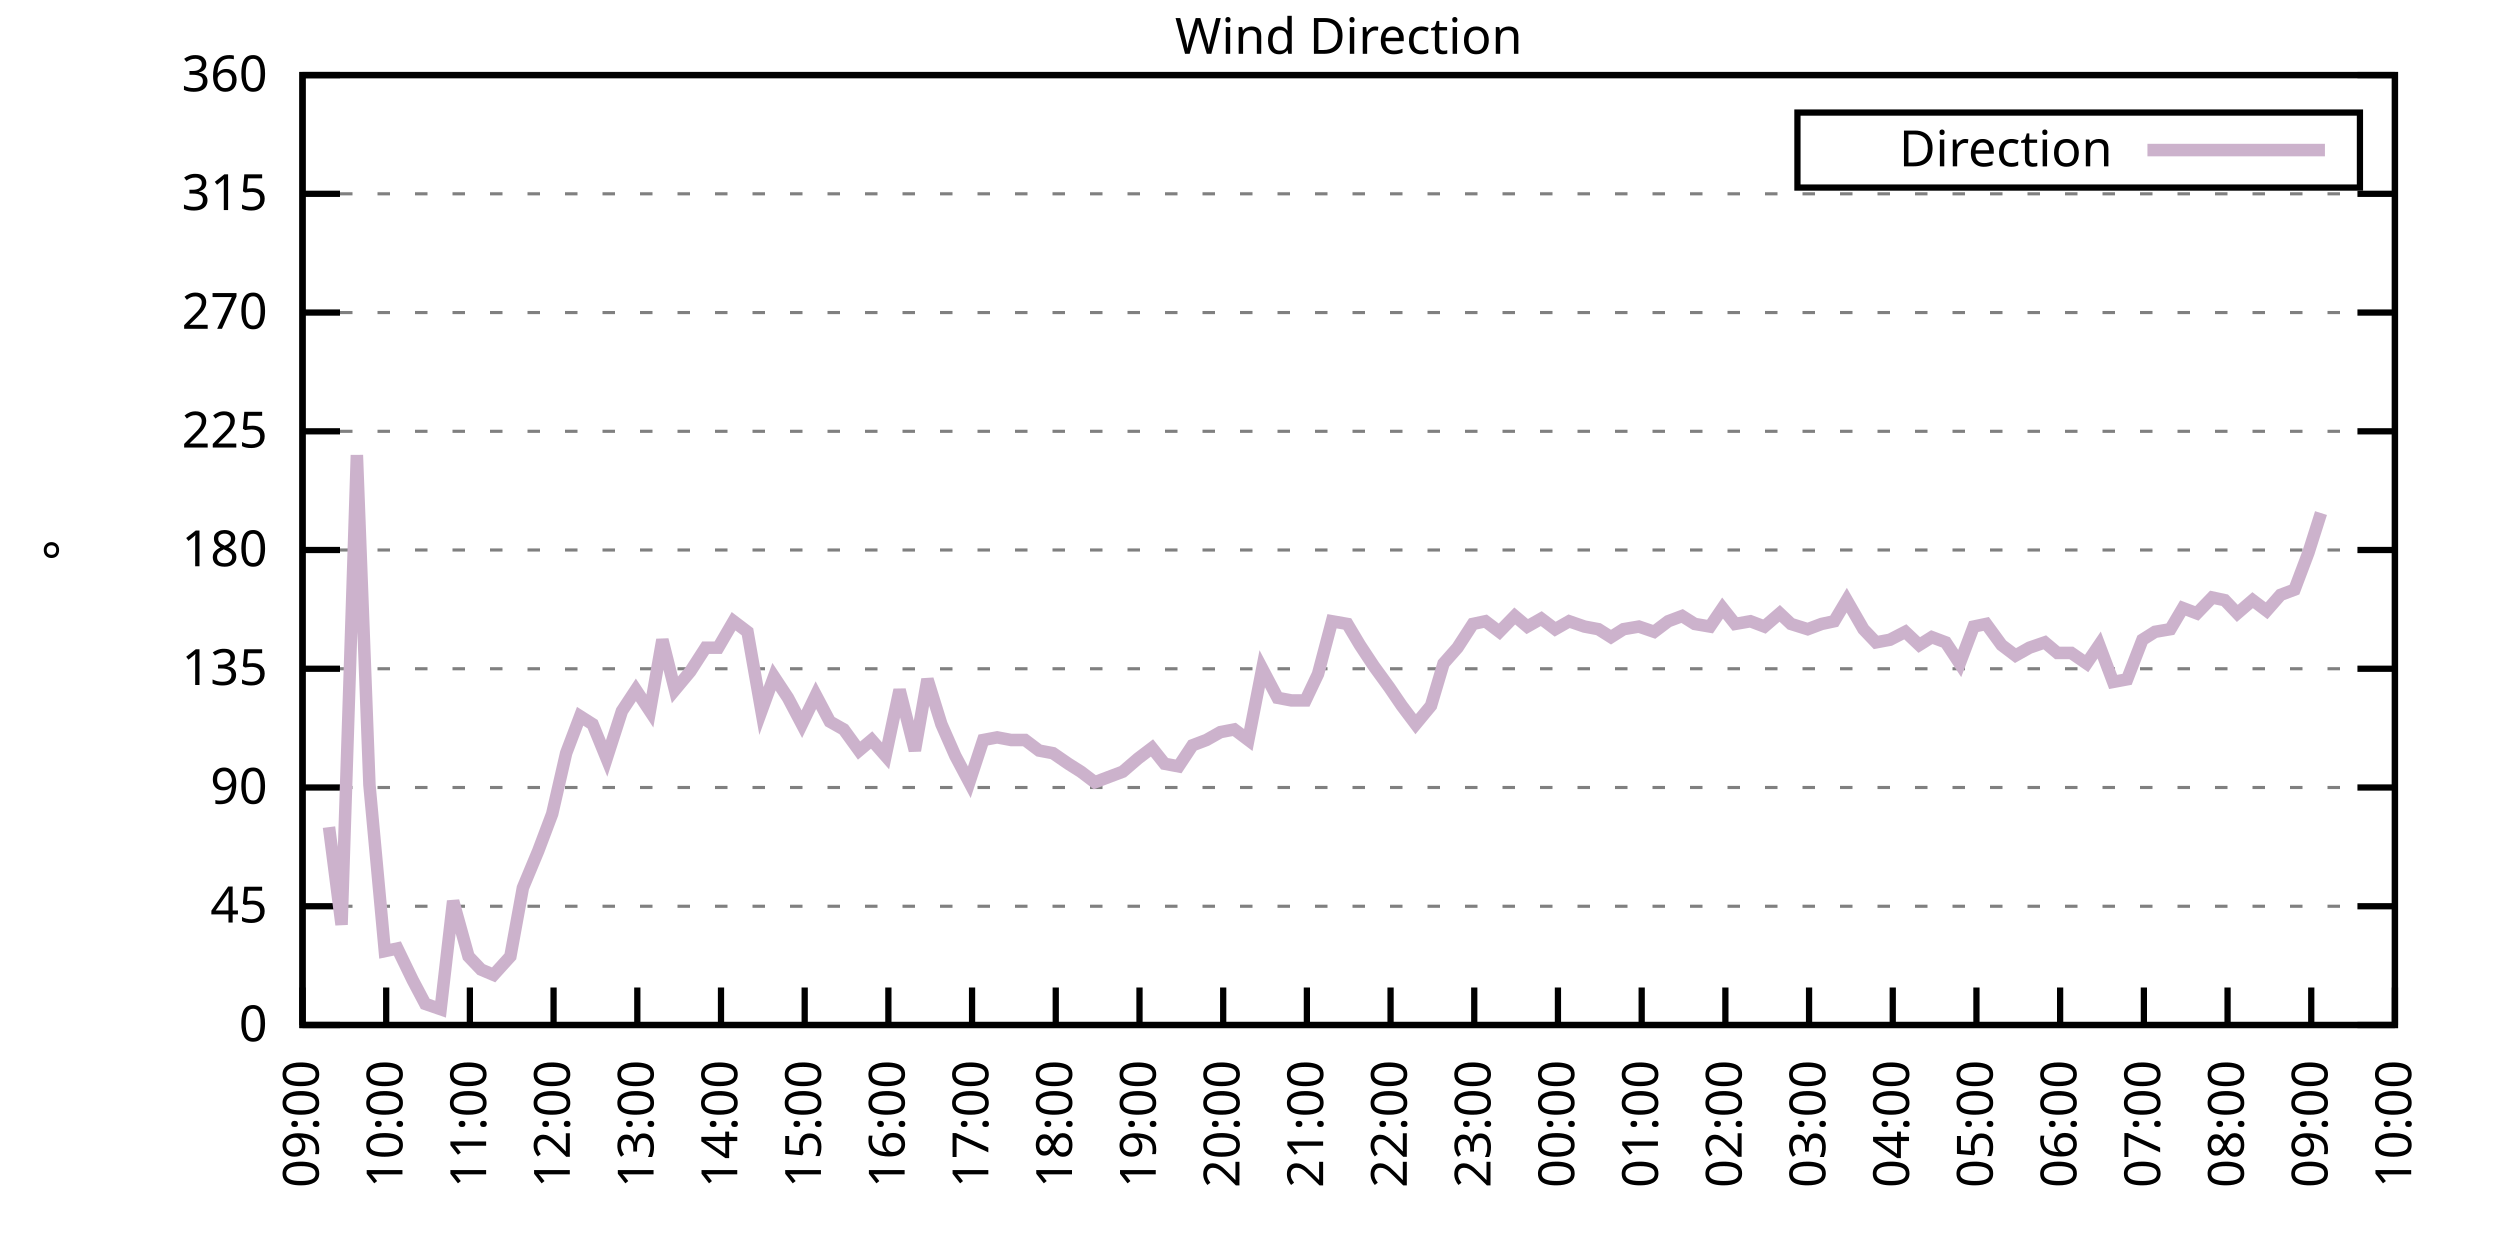
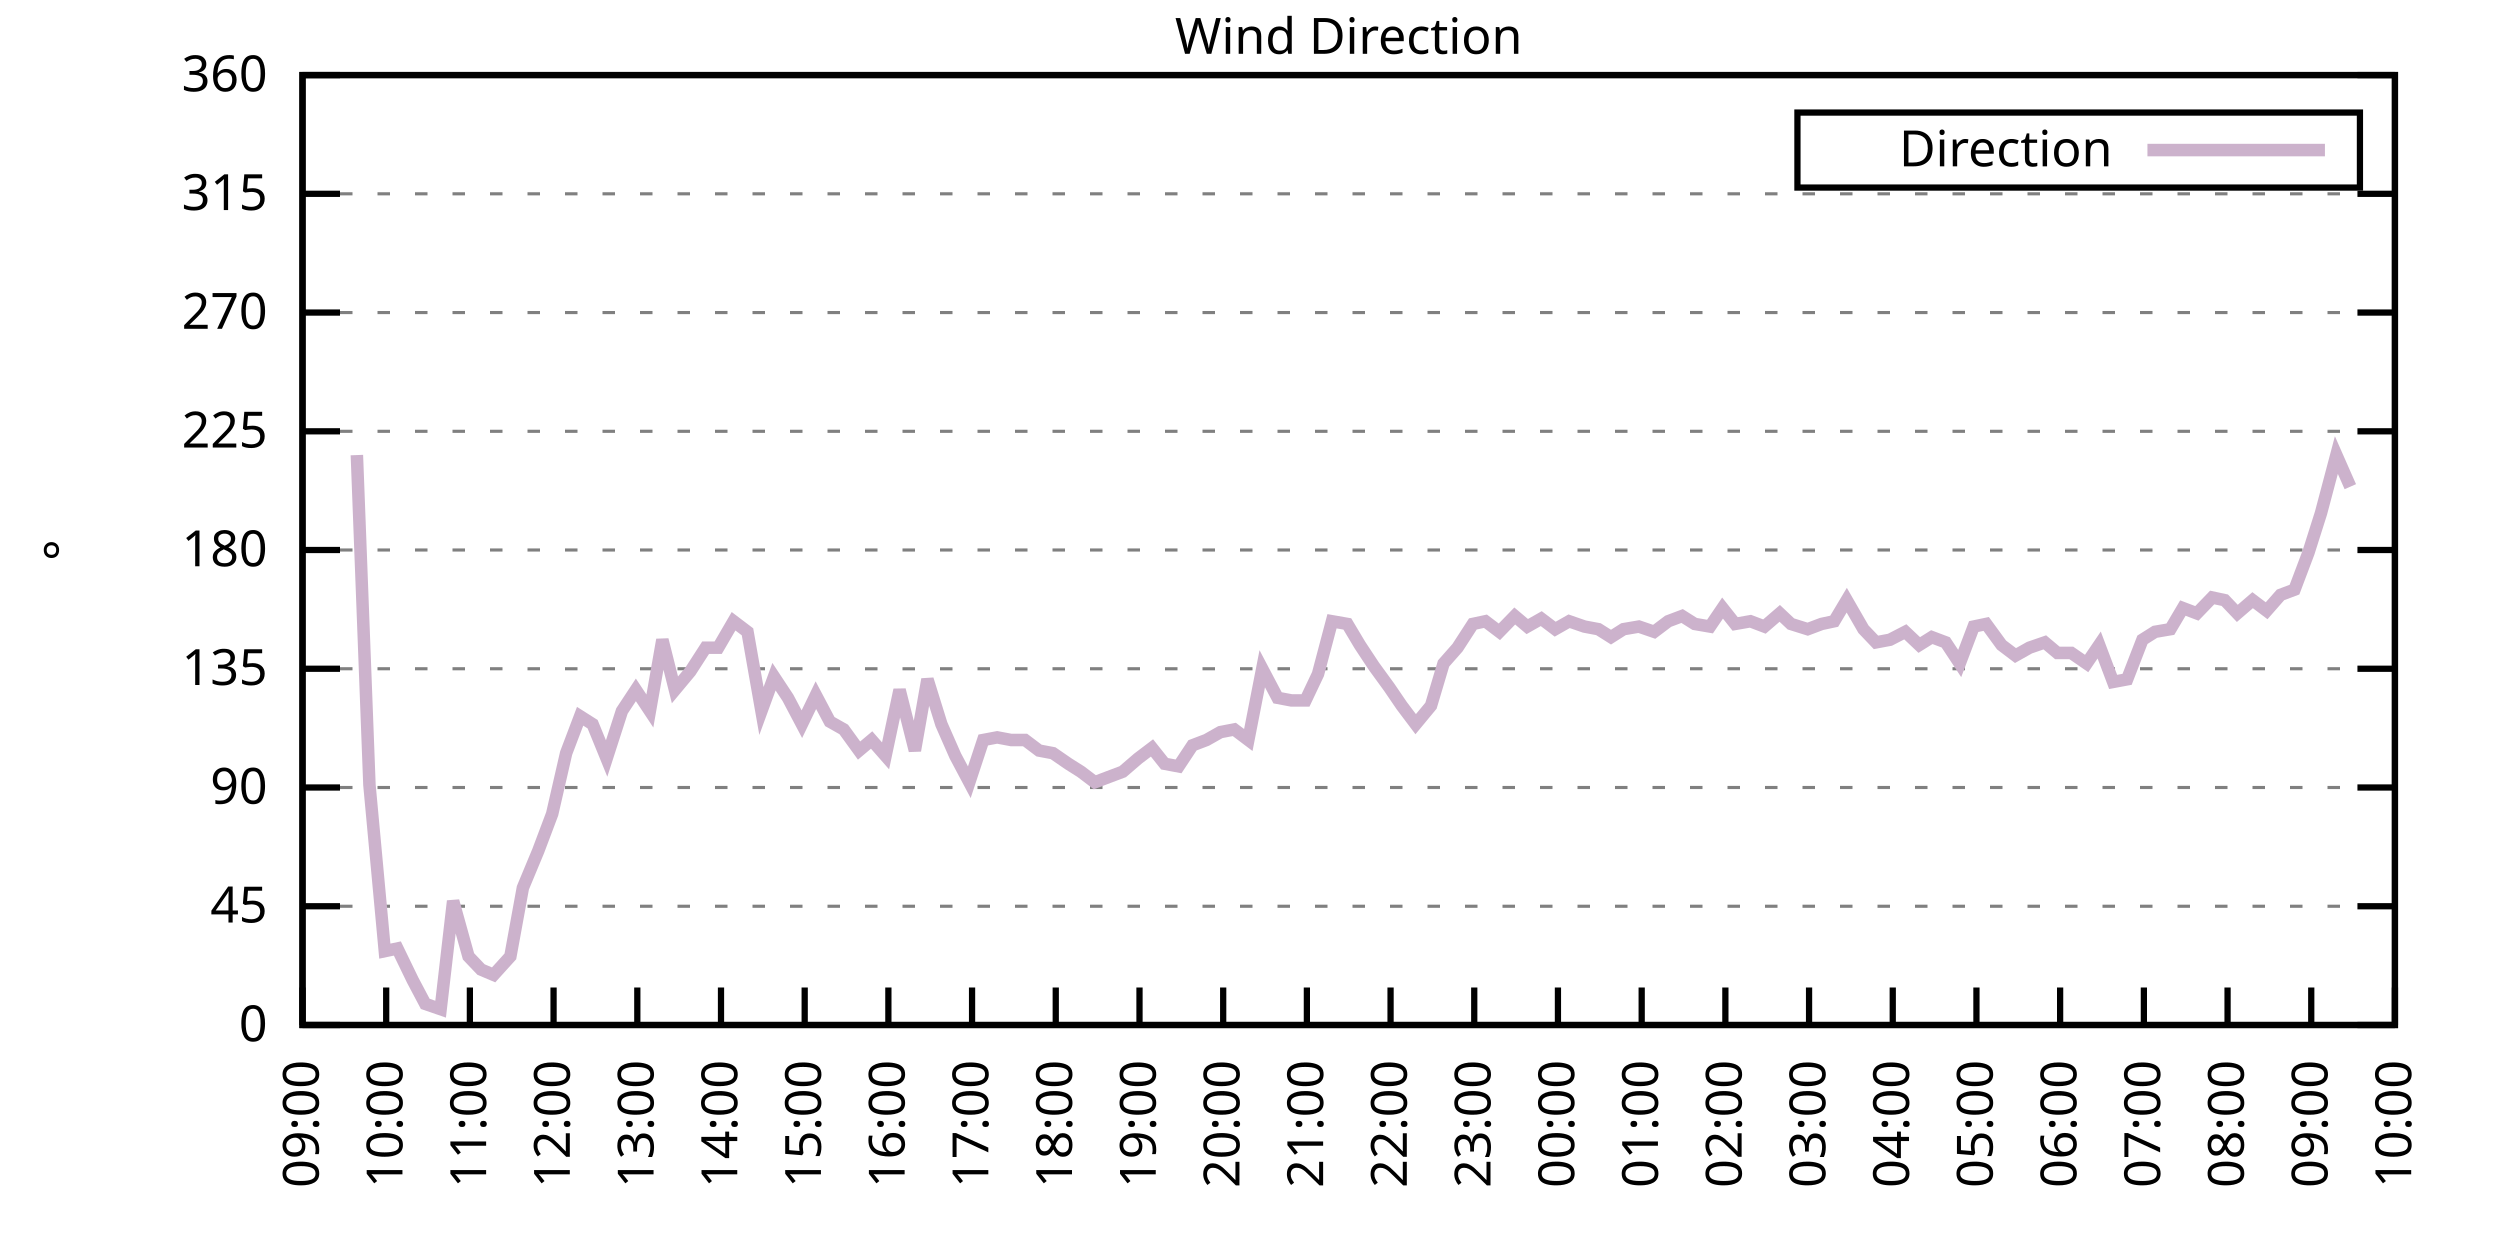
<svg xmlns="http://www.w3.org/2000/svg" xmlns:xlink="http://www.w3.org/1999/xlink" width="400" height="200" viewBox="0 0 400 200">
  <g id="gnuplot_canvas">
    <rect x="0" y="0" width="400" height="200" fill="none" />
    <defs>
      <circle id="gpDot" r="0.5" stroke-width="0.5" stroke="currentColor" />
      <path id="gpPt0" stroke-width="0.333" stroke="currentColor" d="M-1,0 h2 M0,-1 v2" />
      <path id="gpPt1" stroke-width="0.333" stroke="currentColor" d="M-1,-1 L1,1 M1,-1 L-1,1" />
      <path id="gpPt2" stroke-width="0.333" stroke="currentColor" d="M-1,0 L1,0 M0,-1 L0,1 M-1,-1 L1,1 M-1,1 L1,-1" />
      <rect id="gpPt3" stroke-width="0.333" stroke="currentColor" x="-1" y="-1" width="2" height="2" />
      <rect id="gpPt4" stroke-width="0.333" stroke="currentColor" fill="currentColor" x="-1" y="-1" width="2" height="2" />
      <circle id="gpPt5" stroke-width="0.333" stroke="currentColor" cx="0" cy="0" r="1" />
      <use xlink:href="#gpPt5" id="gpPt6" fill="currentColor" stroke="none" />
      <path id="gpPt7" stroke-width="0.333" stroke="currentColor" d="M0,-1.33 L-1.33,0.67 L1.33,0.67 z" />
      <use xlink:href="#gpPt7" id="gpPt8" fill="currentColor" stroke="none" />
      <use xlink:href="#gpPt7" id="gpPt9" stroke="currentColor" transform="rotate(180)" />
      <use xlink:href="#gpPt9" id="gpPt10" fill="currentColor" stroke="none" />
      <use xlink:href="#gpPt3" id="gpPt11" stroke="currentColor" transform="rotate(45)" />
      <use xlink:href="#gpPt11" id="gpPt12" fill="currentColor" stroke="none" />
      <path id="gpPt13" stroke-width="0.333" stroke="currentColor" d="M0,1.330 L1.265,0.411 L0.782,-1.067 L-0.782,-1.076 L-1.265,0.411 z" />
      <use xlink:href="#gpPt13" id="gpPt14" fill="currentColor" stroke="none" />
      <filter id="textbox" filterUnits="objectBoundingBox" x="0" y="0" height="1" width="1">
        <feFlood flood-color="white" flood-opacity="1" result="bgnd" />
        <feComposite in="SourceGraphic" in2="bgnd" operator="atop" />
      </filter>
      <filter id="greybox" filterUnits="objectBoundingBox" x="0" y="0" height="1" width="1">
        <feFlood flood-color="lightgrey" flood-opacity="1" result="grey" />
        <feComposite in="SourceGraphic" in2="grey" operator="atop" />
      </filter>
    </defs>
    <g fill="none" color="white" stroke="currentColor" stroke-width="1.00" stroke-linecap="butt" stroke-linejoin="miter">
</g>
    <g fill="none" color="black" stroke="currentColor" stroke-width="1.00" stroke-linecap="butt" stroke-linejoin="miter">
      <g stroke="none" shape-rendering="crispEdges">
        <polygon fill="rgb(255, 255, 255)" points="48.40,164.00 383.18,164.00 383.18,12.02 48.40,12.02 " />
      </g>
    </g>
    <g fill="none" color="black" stroke="currentColor" stroke-width="1.00" stroke-linecap="butt" stroke-linejoin="miter">
</g>
    <g fill="none" color="black" stroke="black" stroke-width="0.50" stroke-linecap="butt" stroke-linejoin="miter">
</g>
    <g fill="none" color="gray" stroke="currentColor" stroke-width="0.50" stroke-linecap="butt" stroke-linejoin="miter">
      <path stroke="gray" stroke-dasharray="2,4" class="gridline" d="M48.40,164.00 L383.19,164.00  " />
    </g>
    <g fill="none" color="gray" stroke="gray" stroke-width="1.00" stroke-linecap="butt" stroke-linejoin="miter">
</g>
    <g fill="none" color="black" stroke="currentColor" stroke-width="1.00" stroke-linecap="butt" stroke-linejoin="miter">
      <path stroke="black" d="M48.40,164.00 L54.40,164.00 M383.19,164.00 L377.19,164.00  " />
      <g transform="translate(42.80,166.60)" stroke="none" fill="black" font-family="Sans" font-size="8.00" text-anchor="end">
        <text>
          <tspan font-family="Sans"> 0</tspan>
        </text>
      </g>
    </g>
    <g fill="none" color="black" stroke="currentColor" stroke-width="1.00" stroke-linecap="butt" stroke-linejoin="miter">
</g>
    <g fill="none" color="black" stroke="black" stroke-width="0.50" stroke-linecap="butt" stroke-linejoin="miter">
</g>
    <g fill="none" color="gray" stroke="currentColor" stroke-width="0.50" stroke-linecap="butt" stroke-linejoin="miter">
      <path stroke="gray" stroke-dasharray="2,4" class="gridline" d="M48.40,145.00 L383.19,145.00  " />
    </g>
    <g fill="none" color="gray" stroke="gray" stroke-width="1.00" stroke-linecap="butt" stroke-linejoin="miter">
</g>
    <g fill="none" color="black" stroke="currentColor" stroke-width="1.00" stroke-linecap="butt" stroke-linejoin="miter">
      <path stroke="black" d="M48.40,145.00 L54.40,145.00 M383.19,145.00 L377.19,145.00  " />
      <g transform="translate(42.80,147.60)" stroke="none" fill="black" font-family="Sans" font-size="8.00" text-anchor="end">
        <text>
          <tspan font-family="Sans"> 45</tspan>
        </text>
      </g>
    </g>
    <g fill="none" color="black" stroke="currentColor" stroke-width="1.00" stroke-linecap="butt" stroke-linejoin="miter">
</g>
    <g fill="none" color="black" stroke="black" stroke-width="0.50" stroke-linecap="butt" stroke-linejoin="miter">
</g>
    <g fill="none" color="gray" stroke="currentColor" stroke-width="0.50" stroke-linecap="butt" stroke-linejoin="miter">
      <path stroke="gray" stroke-dasharray="2,4" class="gridline" d="M48.40,126.00 L383.19,126.00  " />
    </g>
    <g fill="none" color="gray" stroke="gray" stroke-width="1.00" stroke-linecap="butt" stroke-linejoin="miter">
</g>
    <g fill="none" color="black" stroke="currentColor" stroke-width="1.00" stroke-linecap="butt" stroke-linejoin="miter">
      <path stroke="black" d="M48.40,126.00 L54.40,126.00 M383.19,126.00 L377.19,126.00  " />
      <g transform="translate(42.80,128.60)" stroke="none" fill="black" font-family="Sans" font-size="8.00" text-anchor="end">
        <text>
          <tspan font-family="Sans"> 90</tspan>
        </text>
      </g>
    </g>
    <g fill="none" color="black" stroke="currentColor" stroke-width="1.00" stroke-linecap="butt" stroke-linejoin="miter">
</g>
    <g fill="none" color="black" stroke="black" stroke-width="0.50" stroke-linecap="butt" stroke-linejoin="miter">
</g>
    <g fill="none" color="gray" stroke="currentColor" stroke-width="0.50" stroke-linecap="butt" stroke-linejoin="miter">
      <path stroke="gray" stroke-dasharray="2,4" class="gridline" d="M48.40,107.00 L383.19,107.00  " />
    </g>
    <g fill="none" color="gray" stroke="gray" stroke-width="1.00" stroke-linecap="butt" stroke-linejoin="miter">
</g>
    <g fill="none" color="black" stroke="currentColor" stroke-width="1.00" stroke-linecap="butt" stroke-linejoin="miter">
      <path stroke="black" d="M48.40,107.00 L54.40,107.00 M383.19,107.00 L377.19,107.00  " />
      <g transform="translate(42.80,109.60)" stroke="none" fill="black" font-family="Sans" font-size="8.00" text-anchor="end">
        <text>
          <tspan font-family="Sans"> 135</tspan>
        </text>
      </g>
    </g>
    <g fill="none" color="black" stroke="currentColor" stroke-width="1.00" stroke-linecap="butt" stroke-linejoin="miter">
</g>
    <g fill="none" color="black" stroke="black" stroke-width="0.50" stroke-linecap="butt" stroke-linejoin="miter">
</g>
    <g fill="none" color="gray" stroke="currentColor" stroke-width="0.50" stroke-linecap="butt" stroke-linejoin="miter">
      <path stroke="gray" stroke-dasharray="2,4" class="gridline" d="M48.40,88.00 L383.19,88.00  " />
    </g>
    <g fill="none" color="gray" stroke="gray" stroke-width="1.00" stroke-linecap="butt" stroke-linejoin="miter">
</g>
    <g fill="none" color="black" stroke="currentColor" stroke-width="1.00" stroke-linecap="butt" stroke-linejoin="miter">
      <path stroke="black" d="M48.40,88.00 L54.40,88.00 M383.19,88.00 L377.19,88.00  " />
      <g transform="translate(42.80,90.60)" stroke="none" fill="black" font-family="Sans" font-size="8.00" text-anchor="end">
        <text>
          <tspan font-family="Sans"> 180</tspan>
        </text>
      </g>
    </g>
    <g fill="none" color="black" stroke="currentColor" stroke-width="1.00" stroke-linecap="butt" stroke-linejoin="miter">
</g>
    <g fill="none" color="black" stroke="black" stroke-width="0.50" stroke-linecap="butt" stroke-linejoin="miter">
</g>
    <g fill="none" color="gray" stroke="currentColor" stroke-width="0.50" stroke-linecap="butt" stroke-linejoin="miter">
      <path stroke="gray" stroke-dasharray="2,4" class="gridline" d="M48.40,69.01 L383.19,69.01  " />
    </g>
    <g fill="none" color="gray" stroke="gray" stroke-width="1.00" stroke-linecap="butt" stroke-linejoin="miter">
</g>
    <g fill="none" color="black" stroke="currentColor" stroke-width="1.00" stroke-linecap="butt" stroke-linejoin="miter">
      <path stroke="black" d="M48.40,69.01 L54.40,69.01 M383.19,69.01 L377.19,69.01  " />
      <g transform="translate(42.80,71.61)" stroke="none" fill="black" font-family="Sans" font-size="8.00" text-anchor="end">
        <text>
          <tspan font-family="Sans"> 225</tspan>
        </text>
      </g>
    </g>
    <g fill="none" color="black" stroke="currentColor" stroke-width="1.00" stroke-linecap="butt" stroke-linejoin="miter">
</g>
    <g fill="none" color="black" stroke="black" stroke-width="0.50" stroke-linecap="butt" stroke-linejoin="miter">
</g>
    <g fill="none" color="gray" stroke="currentColor" stroke-width="0.50" stroke-linecap="butt" stroke-linejoin="miter">
      <path stroke="gray" stroke-dasharray="2,4" class="gridline" d="M48.40,50.01 L383.19,50.01  " />
    </g>
    <g fill="none" color="gray" stroke="gray" stroke-width="1.00" stroke-linecap="butt" stroke-linejoin="miter">
</g>
    <g fill="none" color="black" stroke="currentColor" stroke-width="1.00" stroke-linecap="butt" stroke-linejoin="miter">
      <path stroke="black" d="M48.40,50.01 L54.40,50.01 M383.19,50.01 L377.19,50.01  " />
      <g transform="translate(42.80,52.61)" stroke="none" fill="black" font-family="Sans" font-size="8.00" text-anchor="end">
        <text>
          <tspan font-family="Sans"> 270</tspan>
        </text>
      </g>
    </g>
    <g fill="none" color="black" stroke="currentColor" stroke-width="1.00" stroke-linecap="butt" stroke-linejoin="miter">
</g>
    <g fill="none" color="black" stroke="black" stroke-width="0.50" stroke-linecap="butt" stroke-linejoin="miter">
</g>
    <g fill="none" color="gray" stroke="currentColor" stroke-width="0.50" stroke-linecap="butt" stroke-linejoin="miter">
      <path stroke="gray" stroke-dasharray="2,4" class="gridline" d="M48.40,31.01 L383.19,31.01  " />
    </g>
    <g fill="none" color="gray" stroke="gray" stroke-width="1.00" stroke-linecap="butt" stroke-linejoin="miter">
</g>
    <g fill="none" color="black" stroke="currentColor" stroke-width="1.00" stroke-linecap="butt" stroke-linejoin="miter">
      <path stroke="black" d="M48.40,31.01 L54.40,31.01 M383.19,31.01 L377.19,31.01  " />
      <g transform="translate(42.80,33.61)" stroke="none" fill="black" font-family="Sans" font-size="8.00" text-anchor="end">
        <text>
          <tspan font-family="Sans"> 315</tspan>
        </text>
      </g>
    </g>
    <g fill="none" color="black" stroke="currentColor" stroke-width="1.00" stroke-linecap="butt" stroke-linejoin="miter">
</g>
    <g fill="none" color="black" stroke="black" stroke-width="0.50" stroke-linecap="butt" stroke-linejoin="miter">
</g>
    <g fill="none" color="gray" stroke="currentColor" stroke-width="0.50" stroke-linecap="butt" stroke-linejoin="miter">
      <path stroke="gray" stroke-dasharray="2,4" class="gridline" d="M48.40,12.01 L383.19,12.01  " />
    </g>
    <g fill="none" color="gray" stroke="gray" stroke-width="1.00" stroke-linecap="butt" stroke-linejoin="miter">
</g>
    <g fill="none" color="black" stroke="currentColor" stroke-width="1.00" stroke-linecap="butt" stroke-linejoin="miter">
      <path stroke="black" d="M48.40,12.01 L54.40,12.01 M383.19,12.01 L377.19,12.01  " />
      <g transform="translate(42.80,14.61)" stroke="none" fill="black" font-family="Sans" font-size="8.00" text-anchor="end">
        <text>
          <tspan font-family="Sans"> 360</tspan>
        </text>
      </g>
    </g>
    <g fill="none" color="black" stroke="currentColor" stroke-width="1.00" stroke-linecap="butt" stroke-linejoin="miter">
      <path stroke="black" d="M48.40,164.00 L48.40,158.00  " />
      <g transform="translate(51.00,169.60) rotate(270.00)" stroke="none" fill="black" font-family="Sans" font-size="8.00" text-anchor="end">
        <text>
          <tspan font-family="Sans">09:00</tspan>
        </text>
      </g>
    </g>
    <g fill="none" color="black" stroke="currentColor" stroke-width="1.00" stroke-linecap="butt" stroke-linejoin="miter">
      <path stroke="black" d="M61.79,164.00 L61.79,158.00  " />
      <g transform="translate(64.39,169.60) rotate(270.00)" stroke="none" fill="black" font-family="Sans" font-size="8.00" text-anchor="end">
        <text>
          <tspan font-family="Sans">10:00</tspan>
        </text>
      </g>
    </g>
    <g fill="none" color="black" stroke="currentColor" stroke-width="1.00" stroke-linecap="butt" stroke-linejoin="miter">
      <path stroke="black" d="M75.18,164.00 L75.18,158.00  " />
      <g transform="translate(77.78,169.60) rotate(270.00)" stroke="none" fill="black" font-family="Sans" font-size="8.00" text-anchor="end">
        <text>
          <tspan font-family="Sans">11:00</tspan>
        </text>
      </g>
    </g>
    <g fill="none" color="black" stroke="currentColor" stroke-width="1.00" stroke-linecap="butt" stroke-linejoin="miter">
      <path stroke="black" d="M88.57,164.00 L88.57,158.00  " />
      <g transform="translate(91.17,169.60) rotate(270.00)" stroke="none" fill="black" font-family="Sans" font-size="8.00" text-anchor="end">
        <text>
          <tspan font-family="Sans">12:00</tspan>
        </text>
      </g>
    </g>
    <g fill="none" color="black" stroke="currentColor" stroke-width="1.00" stroke-linecap="butt" stroke-linejoin="miter">
      <path stroke="black" d="M101.97,164.00 L101.97,158.00  " />
      <g transform="translate(104.57,169.60) rotate(270.00)" stroke="none" fill="black" font-family="Sans" font-size="8.00" text-anchor="end">
        <text>
          <tspan font-family="Sans">13:00</tspan>
        </text>
      </g>
    </g>
    <g fill="none" color="black" stroke="currentColor" stroke-width="1.00" stroke-linecap="butt" stroke-linejoin="miter">
      <path stroke="black" d="M115.36,164.00 L115.36,158.00  " />
      <g transform="translate(117.96,169.60) rotate(270.00)" stroke="none" fill="black" font-family="Sans" font-size="8.00" text-anchor="end">
        <text>
          <tspan font-family="Sans">14:00</tspan>
        </text>
      </g>
    </g>
    <g fill="none" color="black" stroke="currentColor" stroke-width="1.00" stroke-linecap="butt" stroke-linejoin="miter">
      <path stroke="black" d="M128.75,164.00 L128.75,158.00  " />
      <g transform="translate(131.35,169.60) rotate(270.00)" stroke="none" fill="black" font-family="Sans" font-size="8.00" text-anchor="end">
        <text>
          <tspan font-family="Sans">15:00</tspan>
        </text>
      </g>
    </g>
    <g fill="none" color="black" stroke="currentColor" stroke-width="1.00" stroke-linecap="butt" stroke-linejoin="miter">
      <path stroke="black" d="M142.14,164.00 L142.14,158.00  " />
      <g transform="translate(144.74,169.60) rotate(270.00)" stroke="none" fill="black" font-family="Sans" font-size="8.00" text-anchor="end">
        <text>
          <tspan font-family="Sans">16:00</tspan>
        </text>
      </g>
    </g>
    <g fill="none" color="black" stroke="currentColor" stroke-width="1.00" stroke-linecap="butt" stroke-linejoin="miter">
      <path stroke="black" d="M155.53,164.00 L155.53,158.00  " />
      <g transform="translate(158.13,169.60) rotate(270.00)" stroke="none" fill="black" font-family="Sans" font-size="8.00" text-anchor="end">
        <text>
          <tspan font-family="Sans">17:00</tspan>
        </text>
      </g>
    </g>
    <g fill="none" color="black" stroke="currentColor" stroke-width="1.00" stroke-linecap="butt" stroke-linejoin="miter">
      <path stroke="black" d="M168.92,164.00 L168.92,158.00  " />
      <g transform="translate(171.52,169.60) rotate(270.00)" stroke="none" fill="black" font-family="Sans" font-size="8.00" text-anchor="end">
        <text>
          <tspan font-family="Sans">18:00</tspan>
        </text>
      </g>
    </g>
    <g fill="none" color="black" stroke="currentColor" stroke-width="1.00" stroke-linecap="butt" stroke-linejoin="miter">
      <path stroke="black" d="M182.32,164.00 L182.32,158.00  " />
      <g transform="translate(184.92,169.60) rotate(270.00)" stroke="none" fill="black" font-family="Sans" font-size="8.00" text-anchor="end">
        <text>
          <tspan font-family="Sans">19:00</tspan>
        </text>
      </g>
    </g>
    <g fill="none" color="black" stroke="currentColor" stroke-width="1.00" stroke-linecap="butt" stroke-linejoin="miter">
      <path stroke="black" d="M195.71,164.00 L195.71,158.00  " />
      <g transform="translate(198.31,169.60) rotate(270.00)" stroke="none" fill="black" font-family="Sans" font-size="8.00" text-anchor="end">
        <text>
          <tspan font-family="Sans">20:00</tspan>
        </text>
      </g>
    </g>
    <g fill="none" color="black" stroke="currentColor" stroke-width="1.00" stroke-linecap="butt" stroke-linejoin="miter">
      <path stroke="black" d="M209.10,164.00 L209.10,158.00  " />
      <g transform="translate(211.70,169.60) rotate(270.00)" stroke="none" fill="black" font-family="Sans" font-size="8.00" text-anchor="end">
        <text>
          <tspan font-family="Sans">21:00</tspan>
        </text>
      </g>
    </g>
    <g fill="none" color="black" stroke="currentColor" stroke-width="1.00" stroke-linecap="butt" stroke-linejoin="miter">
      <path stroke="black" d="M222.49,164.00 L222.49,158.00  " />
      <g transform="translate(225.09,169.60) rotate(270.00)" stroke="none" fill="black" font-family="Sans" font-size="8.00" text-anchor="end">
        <text>
          <tspan font-family="Sans">22:00</tspan>
        </text>
      </g>
    </g>
    <g fill="none" color="black" stroke="currentColor" stroke-width="1.00" stroke-linecap="butt" stroke-linejoin="miter">
      <path stroke="black" d="M235.88,164.00 L235.88,158.00  " />
      <g transform="translate(238.48,169.60) rotate(270.00)" stroke="none" fill="black" font-family="Sans" font-size="8.00" text-anchor="end">
        <text>
          <tspan font-family="Sans">23:00</tspan>
        </text>
      </g>
    </g>
    <g fill="none" color="black" stroke="currentColor" stroke-width="1.00" stroke-linecap="butt" stroke-linejoin="miter">
      <path stroke="black" d="M249.27,164.00 L249.27,158.00  " />
      <g transform="translate(251.87,169.60) rotate(270.00)" stroke="none" fill="black" font-family="Sans" font-size="8.00" text-anchor="end">
        <text>
          <tspan font-family="Sans">00:00</tspan>
        </text>
      </g>
    </g>
    <g fill="none" color="black" stroke="currentColor" stroke-width="1.00" stroke-linecap="butt" stroke-linejoin="miter">
      <path stroke="black" d="M262.67,164.00 L262.67,158.00  " />
      <g transform="translate(265.27,169.60) rotate(270.00)" stroke="none" fill="black" font-family="Sans" font-size="8.00" text-anchor="end">
        <text>
          <tspan font-family="Sans">01:00</tspan>
        </text>
      </g>
    </g>
    <g fill="none" color="black" stroke="currentColor" stroke-width="1.00" stroke-linecap="butt" stroke-linejoin="miter">
      <path stroke="black" d="M276.06,164.00 L276.06,158.00  " />
      <g transform="translate(278.66,169.60) rotate(270.00)" stroke="none" fill="black" font-family="Sans" font-size="8.00" text-anchor="end">
        <text>
          <tspan font-family="Sans">02:00</tspan>
        </text>
      </g>
    </g>
    <g fill="none" color="black" stroke="currentColor" stroke-width="1.00" stroke-linecap="butt" stroke-linejoin="miter">
      <path stroke="black" d="M289.45,164.00 L289.45,158.00  " />
      <g transform="translate(292.05,169.60) rotate(270.00)" stroke="none" fill="black" font-family="Sans" font-size="8.00" text-anchor="end">
        <text>
          <tspan font-family="Sans">03:00</tspan>
        </text>
      </g>
    </g>
    <g fill="none" color="black" stroke="currentColor" stroke-width="1.00" stroke-linecap="butt" stroke-linejoin="miter">
      <path stroke="black" d="M302.84,164.00 L302.84,158.00  " />
      <g transform="translate(305.44,169.60) rotate(270.00)" stroke="none" fill="black" font-family="Sans" font-size="8.00" text-anchor="end">
        <text>
          <tspan font-family="Sans">04:00</tspan>
        </text>
      </g>
    </g>
    <g fill="none" color="black" stroke="currentColor" stroke-width="1.00" stroke-linecap="butt" stroke-linejoin="miter">
      <path stroke="black" d="M316.23,164.00 L316.23,158.00  " />
      <g transform="translate(318.83,169.60) rotate(270.00)" stroke="none" fill="black" font-family="Sans" font-size="8.00" text-anchor="end">
        <text>
          <tspan font-family="Sans">05:00</tspan>
        </text>
      </g>
    </g>
    <g fill="none" color="black" stroke="currentColor" stroke-width="1.00" stroke-linecap="butt" stroke-linejoin="miter">
      <path stroke="black" d="M329.62,164.00 L329.62,158.00  " />
      <g transform="translate(332.22,169.60) rotate(270.00)" stroke="none" fill="black" font-family="Sans" font-size="8.00" text-anchor="end">
        <text>
          <tspan font-family="Sans">06:00</tspan>
        </text>
      </g>
    </g>
    <g fill="none" color="black" stroke="currentColor" stroke-width="1.00" stroke-linecap="butt" stroke-linejoin="miter">
      <path stroke="black" d="M343.02,164.00 L343.02,158.00  " />
      <g transform="translate(345.62,169.60) rotate(270.00)" stroke="none" fill="black" font-family="Sans" font-size="8.00" text-anchor="end">
        <text>
          <tspan font-family="Sans">07:00</tspan>
        </text>
      </g>
    </g>
    <g fill="none" color="black" stroke="currentColor" stroke-width="1.00" stroke-linecap="butt" stroke-linejoin="miter">
      <path stroke="black" d="M356.41,164.00 L356.41,158.00  " />
      <g transform="translate(359.01,169.60) rotate(270.00)" stroke="none" fill="black" font-family="Sans" font-size="8.00" text-anchor="end">
        <text>
          <tspan font-family="Sans">08:00</tspan>
        </text>
      </g>
    </g>
    <g fill="none" color="black" stroke="currentColor" stroke-width="1.00" stroke-linecap="butt" stroke-linejoin="miter">
      <path stroke="black" d="M369.80,164.00 L369.80,158.00  " />
      <g transform="translate(372.40,169.60) rotate(270.00)" stroke="none" fill="black" font-family="Sans" font-size="8.00" text-anchor="end">
        <text>
          <tspan font-family="Sans">09:00</tspan>
        </text>
      </g>
    </g>
    <g fill="none" color="black" stroke="currentColor" stroke-width="1.00" stroke-linecap="butt" stroke-linejoin="miter">
      <path stroke="black" d="M383.19,164.00 L383.19,158.00  " />
      <g transform="translate(385.79,169.60) rotate(270.00)" stroke="none" fill="black" font-family="Sans" font-size="8.00" text-anchor="end">
        <text>
          <tspan font-family="Sans">10:00</tspan>
        </text>
      </g>
    </g>
    <g fill="none" color="black" stroke="currentColor" stroke-width="1.00" stroke-linecap="butt" stroke-linejoin="miter">
</g>
    <g fill="none" color="black" stroke="currentColor" stroke-width="1.00" stroke-linecap="butt" stroke-linejoin="miter">
      <path stroke="black" d="M48.40,12.01 L48.40,164.00 L383.19,164.00 L383.19,12.01 L48.40,12.01 Z  " />
    </g>
    <g fill="none" color="black" stroke="currentColor" stroke-width="1.00" stroke-linecap="butt" stroke-linejoin="miter">
</g>
    <g fill="none" color="black" stroke="currentColor" stroke-width="1.00" stroke-linecap="butt" stroke-linejoin="miter">
      <path stroke="black" d="M287.59,30.01 L287.59,18.01 L377.59,18.01 L377.59,30.01 L287.59,30.01 Z  " />
    </g>
    <g id="Wind_direction_plot_1">
      <g fill="none" color="white" stroke="black" stroke-width="2.00" stroke-linecap="butt" stroke-linejoin="miter">
</g>
      <g fill="none" color="black" stroke="currentColor" stroke-width="2.00" stroke-linecap="butt" stroke-linejoin="miter">
        <g transform="translate(337.99,26.61)" stroke="none" fill="black" font-family="Sans" font-size="8.00" text-anchor="end">
          <text>
            <tspan font-family="Sans">Direction</tspan>
          </text>
        </g>
      </g>
      <g fill="none" color="black" stroke="currentColor" stroke-width="2.00" stroke-linecap="butt" stroke-linejoin="miter">
-         <path stroke="rgb(204, 178, 204)" d="M343.59,24.01 L371.99,24.01 M52.64,132.34 L54.65,147.96 L57.10,72.81 L59.11,125.58 L61.57,152.18 L63.58,151.76   L66.03,156.82 L68.04,160.62 L70.50,161.47 L72.50,144.16 L74.96,153.02 L76.97,155.13 L78.98,155.98 L81.66,153.02   L83.66,142.05 L86.12,136.14 L88.35,130.22 L90.58,120.51 L92.82,114.60 L94.82,115.87 L97.06,121.36 L99.51,113.76   L101.74,110.38 L103.98,113.76 L105.98,102.36 L107.99,110.38 L110.45,107.43 L112.90,103.63 L114.91,103.63 L117.37,99.40   L119.60,101.09 L121.83,113.76 L123.84,108.27 L126.07,111.65 L128.30,115.87 L130.54,111.23 L132.77,115.45 L135.00,116.71   L137.45,120.09 L139.46,118.40 L141.69,120.94 L143.93,110.38 L146.38,120.09 L148.39,108.69 L150.62,115.87 L152.85,120.94   L155.09,125.16 L157.32,118.40 L159.55,117.98 L161.78,118.40 L164.01,118.40 L166.25,120.09 L168.48,120.51 L170.93,122.20   L172.94,123.47 L175.17,125.16 L177.41,124.31 L179.64,123.47 L182.09,121.36 L184.32,119.67 L186.33,122.20 L188.57,122.62   L190.80,119.25 L193.03,118.40 L195.26,117.14 L197.49,116.71 L199.73,118.40 L201.96,107.00 L204.41,111.65 L206.64,112.07   L208.88,112.07 L210.88,107.85 L213.12,99.40 L215.57,99.83 L217.58,103.20 L219.81,106.58 L222.27,109.96 L224.28,112.91   L226.51,115.87 L228.96,112.91 L230.97,106.16 L233.20,103.63 L235.66,99.83 L237.67,99.40 L239.90,101.09 L242.36,98.56   L244.36,100.25 L246.60,98.98 L248.83,100.67 L251.06,99.40 L253.51,100.25 L255.75,100.67 L257.76,101.94 L259.76,100.67   L262.22,100.25 L264.67,101.09 L266.91,99.40 L269.14,98.56 L271.15,99.83 L273.60,100.25 L275.61,97.29 L277.62,99.83   L280.07,99.40 L282.31,100.25 L284.76,98.14 L286.55,99.83 L289.23,100.67 L291.46,99.83 L293.47,99.40 L295.48,96.03   L298.15,100.67 L300.16,102.78 L302.39,102.36 L304.85,101.09 L307.08,103.20 L309.09,101.94 L311.32,102.78 L313.55,106.16   L315.79,100.25 L317.79,99.83 L320.25,103.20 L322.48,104.89 L324.71,103.63 L327.17,102.78 L329.18,104.47 L331.41,104.47   L333.86,106.16 L335.87,103.20 L338.10,109.11 L340.34,108.69 L342.79,102.36 L344.80,101.09 L347.26,100.67 L349.26,97.29   L351.50,98.14 L353.95,95.60 L355.96,96.03 L357.97,98.14 L360.42,96.03 L362.66,97.72 L364.89,95.18 L367.12,94.34   L369.35,88.43 L371.36,82.09  " />
+         <path stroke="rgb(204, 178, 204)" d="M343.59,24.01 L371.99,24.01 M57.10,72.81 L59.11,125.58 L61.57,152.18 L63.58,151.76 L66.03,156.82 L68.04,160.62   L70.50,161.47 L72.50,144.16 L74.96,153.02 L76.97,155.13 L78.98,155.98 L81.66,153.02 L83.66,142.05 L86.12,136.14   L88.35,130.22 L90.58,120.51 L92.82,114.60 L94.82,115.87 L97.06,121.36 L99.51,113.76 L101.74,110.38 L103.98,113.76   L105.98,102.36 L107.99,110.38 L110.45,107.43 L112.90,103.63 L114.91,103.63 L117.37,99.40 L119.60,101.09 L121.83,113.76   L123.84,108.27 L126.07,111.65 L128.30,115.87 L130.54,111.23 L132.77,115.45 L135.00,116.71 L137.45,120.09 L139.46,118.40   L141.69,120.94 L143.93,110.38 L146.38,120.09 L148.39,108.69 L150.62,115.87 L152.85,120.94 L155.09,125.16 L157.32,118.40   L159.55,117.98 L161.78,118.40 L164.01,118.40 L166.25,120.09 L168.48,120.51 L170.93,122.20 L172.94,123.47 L175.17,125.16   L177.41,124.31 L179.64,123.47 L182.09,121.36 L184.32,119.67 L186.33,122.20 L188.57,122.62 L190.80,119.25 L193.03,118.40   L195.26,117.14 L197.49,116.71 L199.73,118.40 L201.96,107.00 L204.41,111.65 L206.64,112.07 L208.88,112.07 L210.88,107.85   L213.12,99.40 L215.57,99.83 L217.58,103.20 L219.81,106.58 L222.27,109.96 L224.28,112.91 L226.51,115.87 L228.96,112.91   L230.97,106.16 L233.20,103.63 L235.66,99.83 L237.67,99.40 L239.90,101.09 L242.36,98.56 L244.36,100.25 L246.60,98.98   L248.83,100.67 L251.06,99.40 L253.51,100.25 L255.75,100.67 L257.76,101.94 L259.76,100.67 L262.22,100.25 L264.67,101.09   L266.91,99.40 L269.14,98.56 L271.15,99.83 L273.60,100.25 L275.61,97.29 L277.62,99.83 L280.07,99.40 L282.31,100.25   L284.76,98.14 L286.55,99.83 L289.23,100.67 L291.46,99.83 L293.47,99.40 L295.48,96.03 L298.15,100.67 L300.16,102.78   L302.39,102.36 L304.85,101.09 L307.08,103.20 L309.09,101.94 L311.32,102.78 L313.55,106.16 L315.79,100.25 L317.79,99.83   L320.25,103.20 L322.48,104.89 L324.71,103.63 L327.17,102.78 L329.18,104.47 L331.41,104.47 L333.86,106.16 L335.87,103.20   L338.10,109.11 L340.34,108.69 L342.79,102.36 L344.80,101.09 L347.26,100.67 L349.26,97.29 L351.50,98.14 L353.95,95.60   L355.96,96.03 L357.97,98.14 L360.42,96.03 L362.66,97.72 L364.89,95.18 L367.12,94.34 L369.35,88.43 L371.36,82.09   L373.82,72.81 L376.05,77.87  " />
      </g>
    </g>
    <g fill="none" color="black" stroke="currentColor" stroke-width="2.00" stroke-linecap="butt" stroke-linejoin="miter">
</g>
    <g fill="none" color="black" stroke="black" stroke-width="1.00" stroke-linecap="butt" stroke-linejoin="miter">
</g>
    <g fill="none" color="black" stroke="currentColor" stroke-width="1.00" stroke-linecap="butt" stroke-linejoin="miter">
      <path stroke="black" d="M48.40,12.01 L48.40,164.00 L383.19,164.00 L383.19,12.01 L48.40,12.01 Z  " />
      <g transform="translate(12.80,88.01) rotate(270.00)" stroke="none" fill="black" font-family="Sans" font-size="8.00" text-anchor="middle">
        <text>
          <tspan font-family="Sans">°</tspan>
        </text>
      </g>
    </g>
    <g fill="none" color="black" stroke="currentColor" stroke-width="1.00" stroke-linecap="butt" stroke-linejoin="miter">
</g>
    <g fill="none" color="black" stroke="currentColor" stroke-width="1.00" stroke-linecap="butt" stroke-linejoin="miter">
      <g transform="translate(215.79,8.61)" stroke="none" fill="black" font-family="Sans" font-size="8.00" text-anchor="middle">
        <text>
          <tspan font-family="Sans">Wind Direction</tspan>
        </text>
      </g>
    </g>
    <g fill="none" color="black" stroke="currentColor" stroke-width="1.00" stroke-linecap="butt" stroke-linejoin="miter">
</g>
  </g>
</svg>
